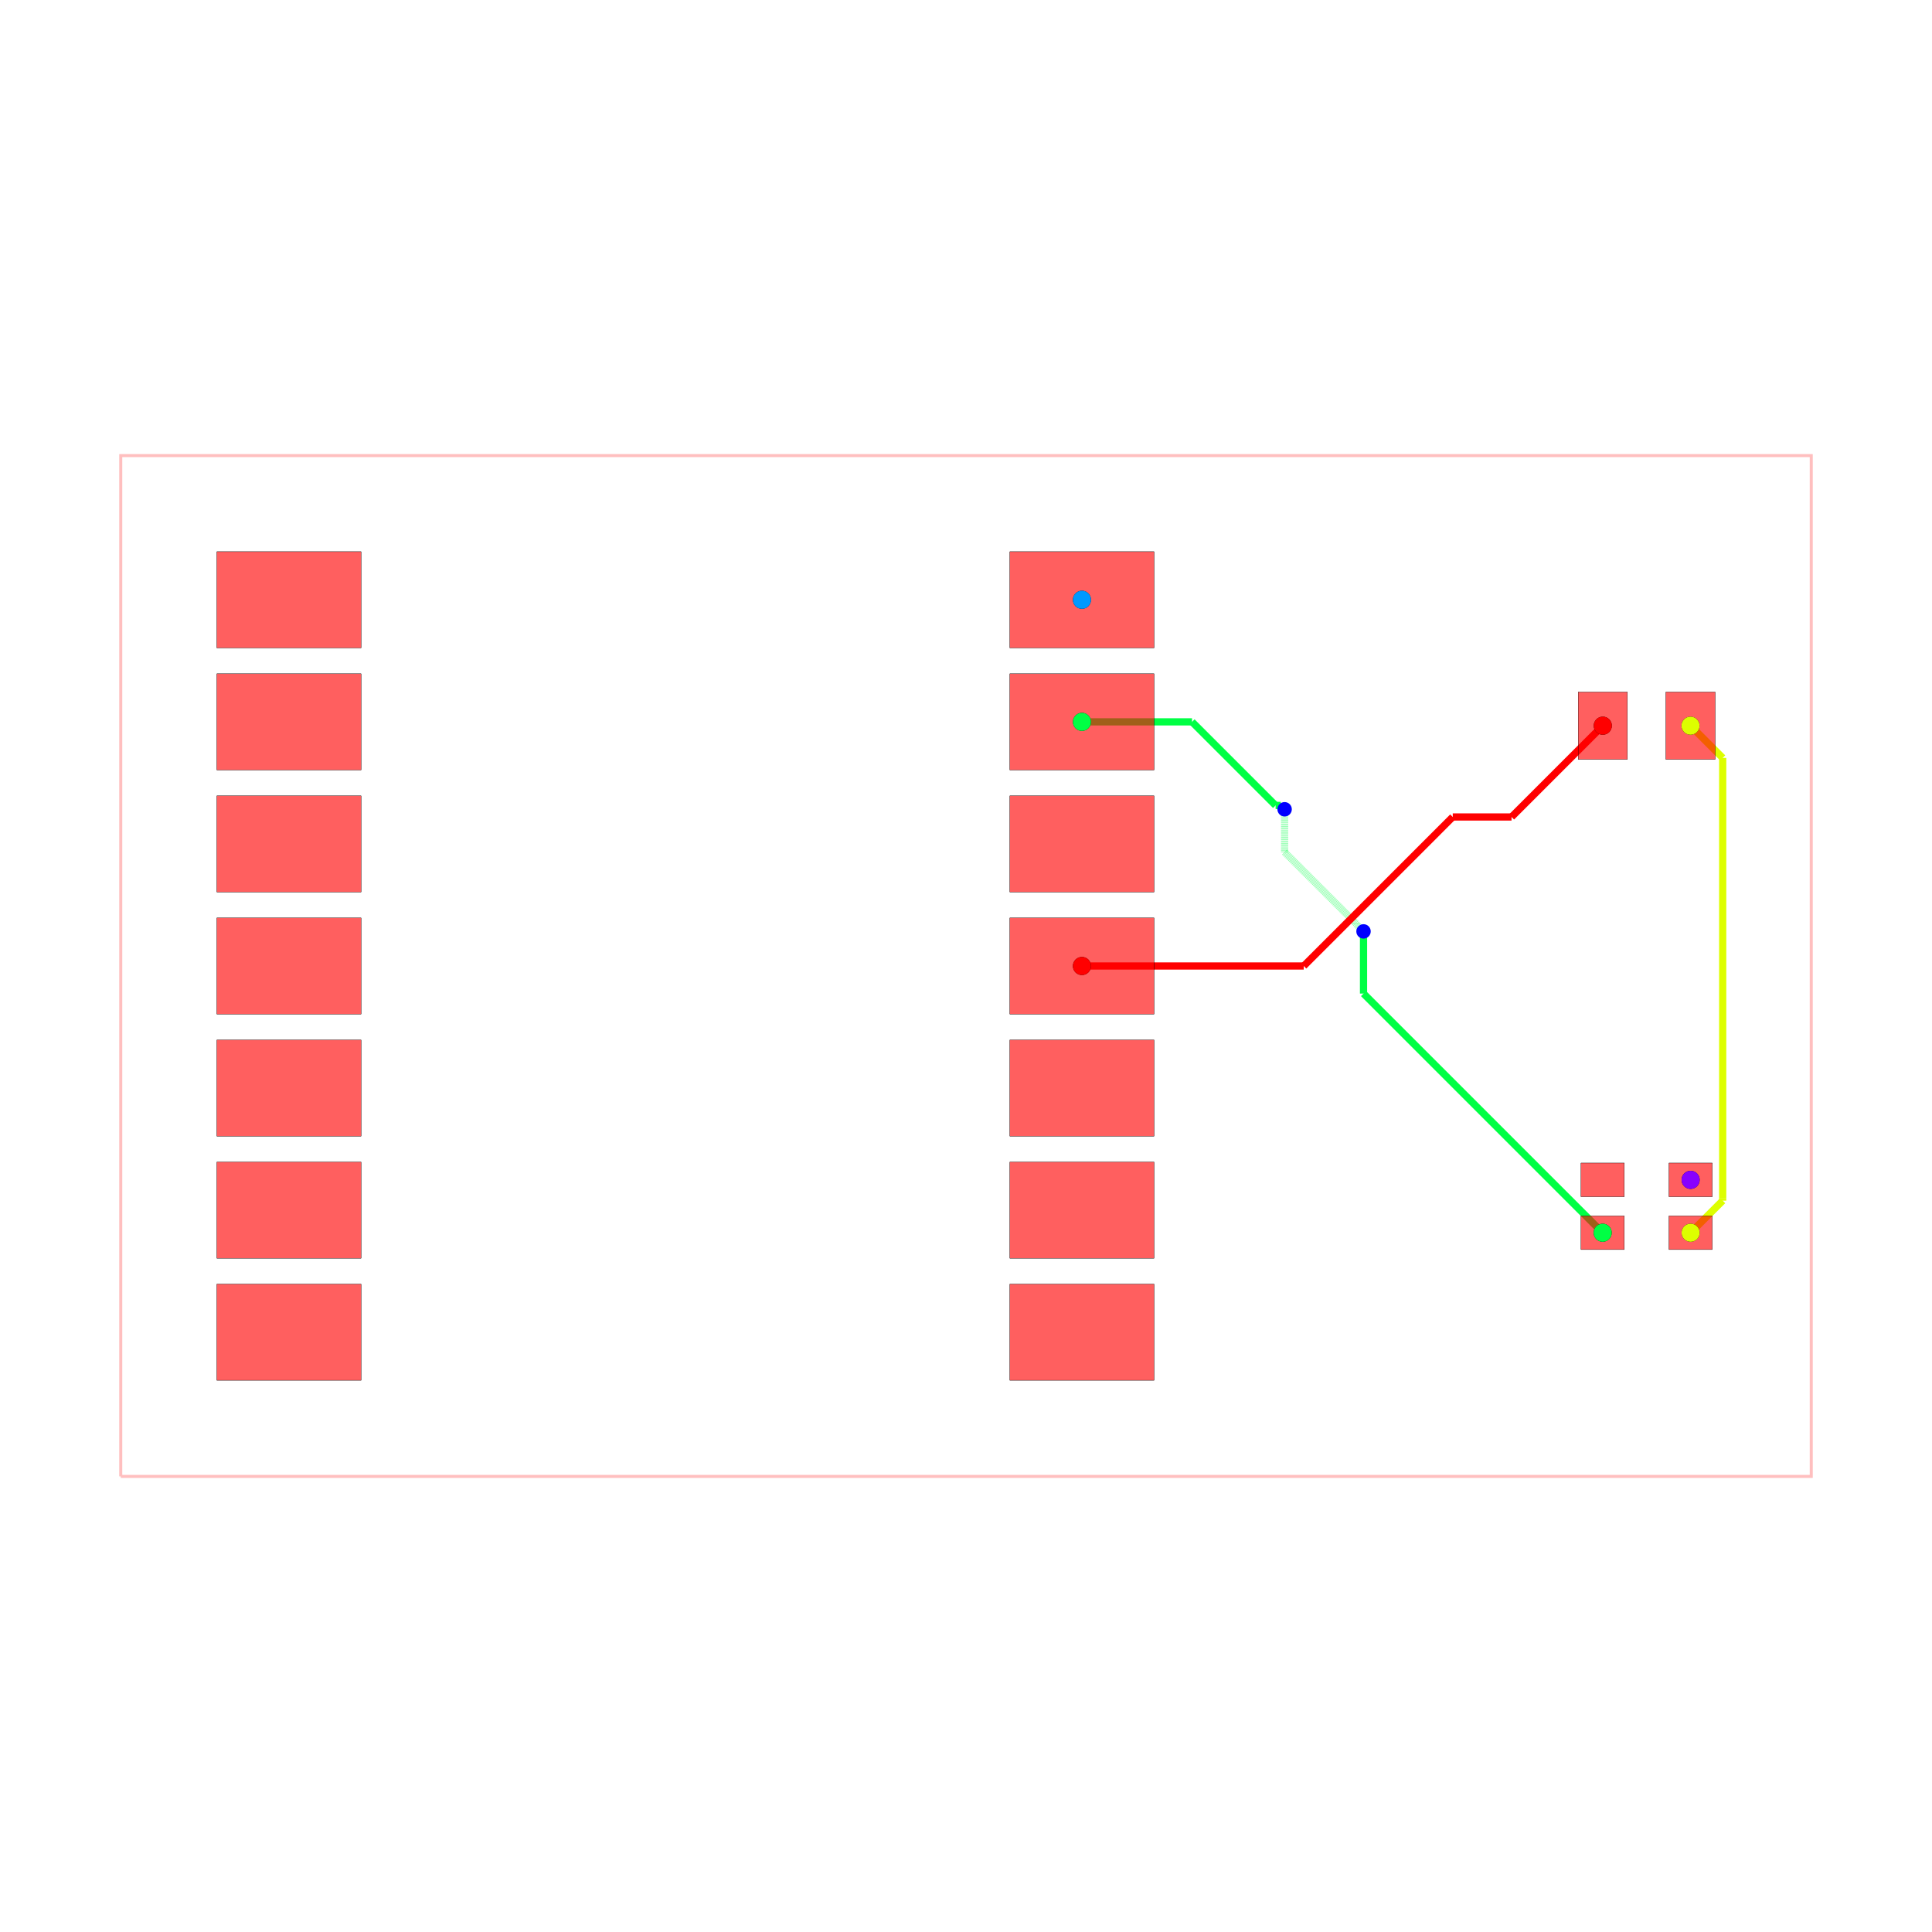
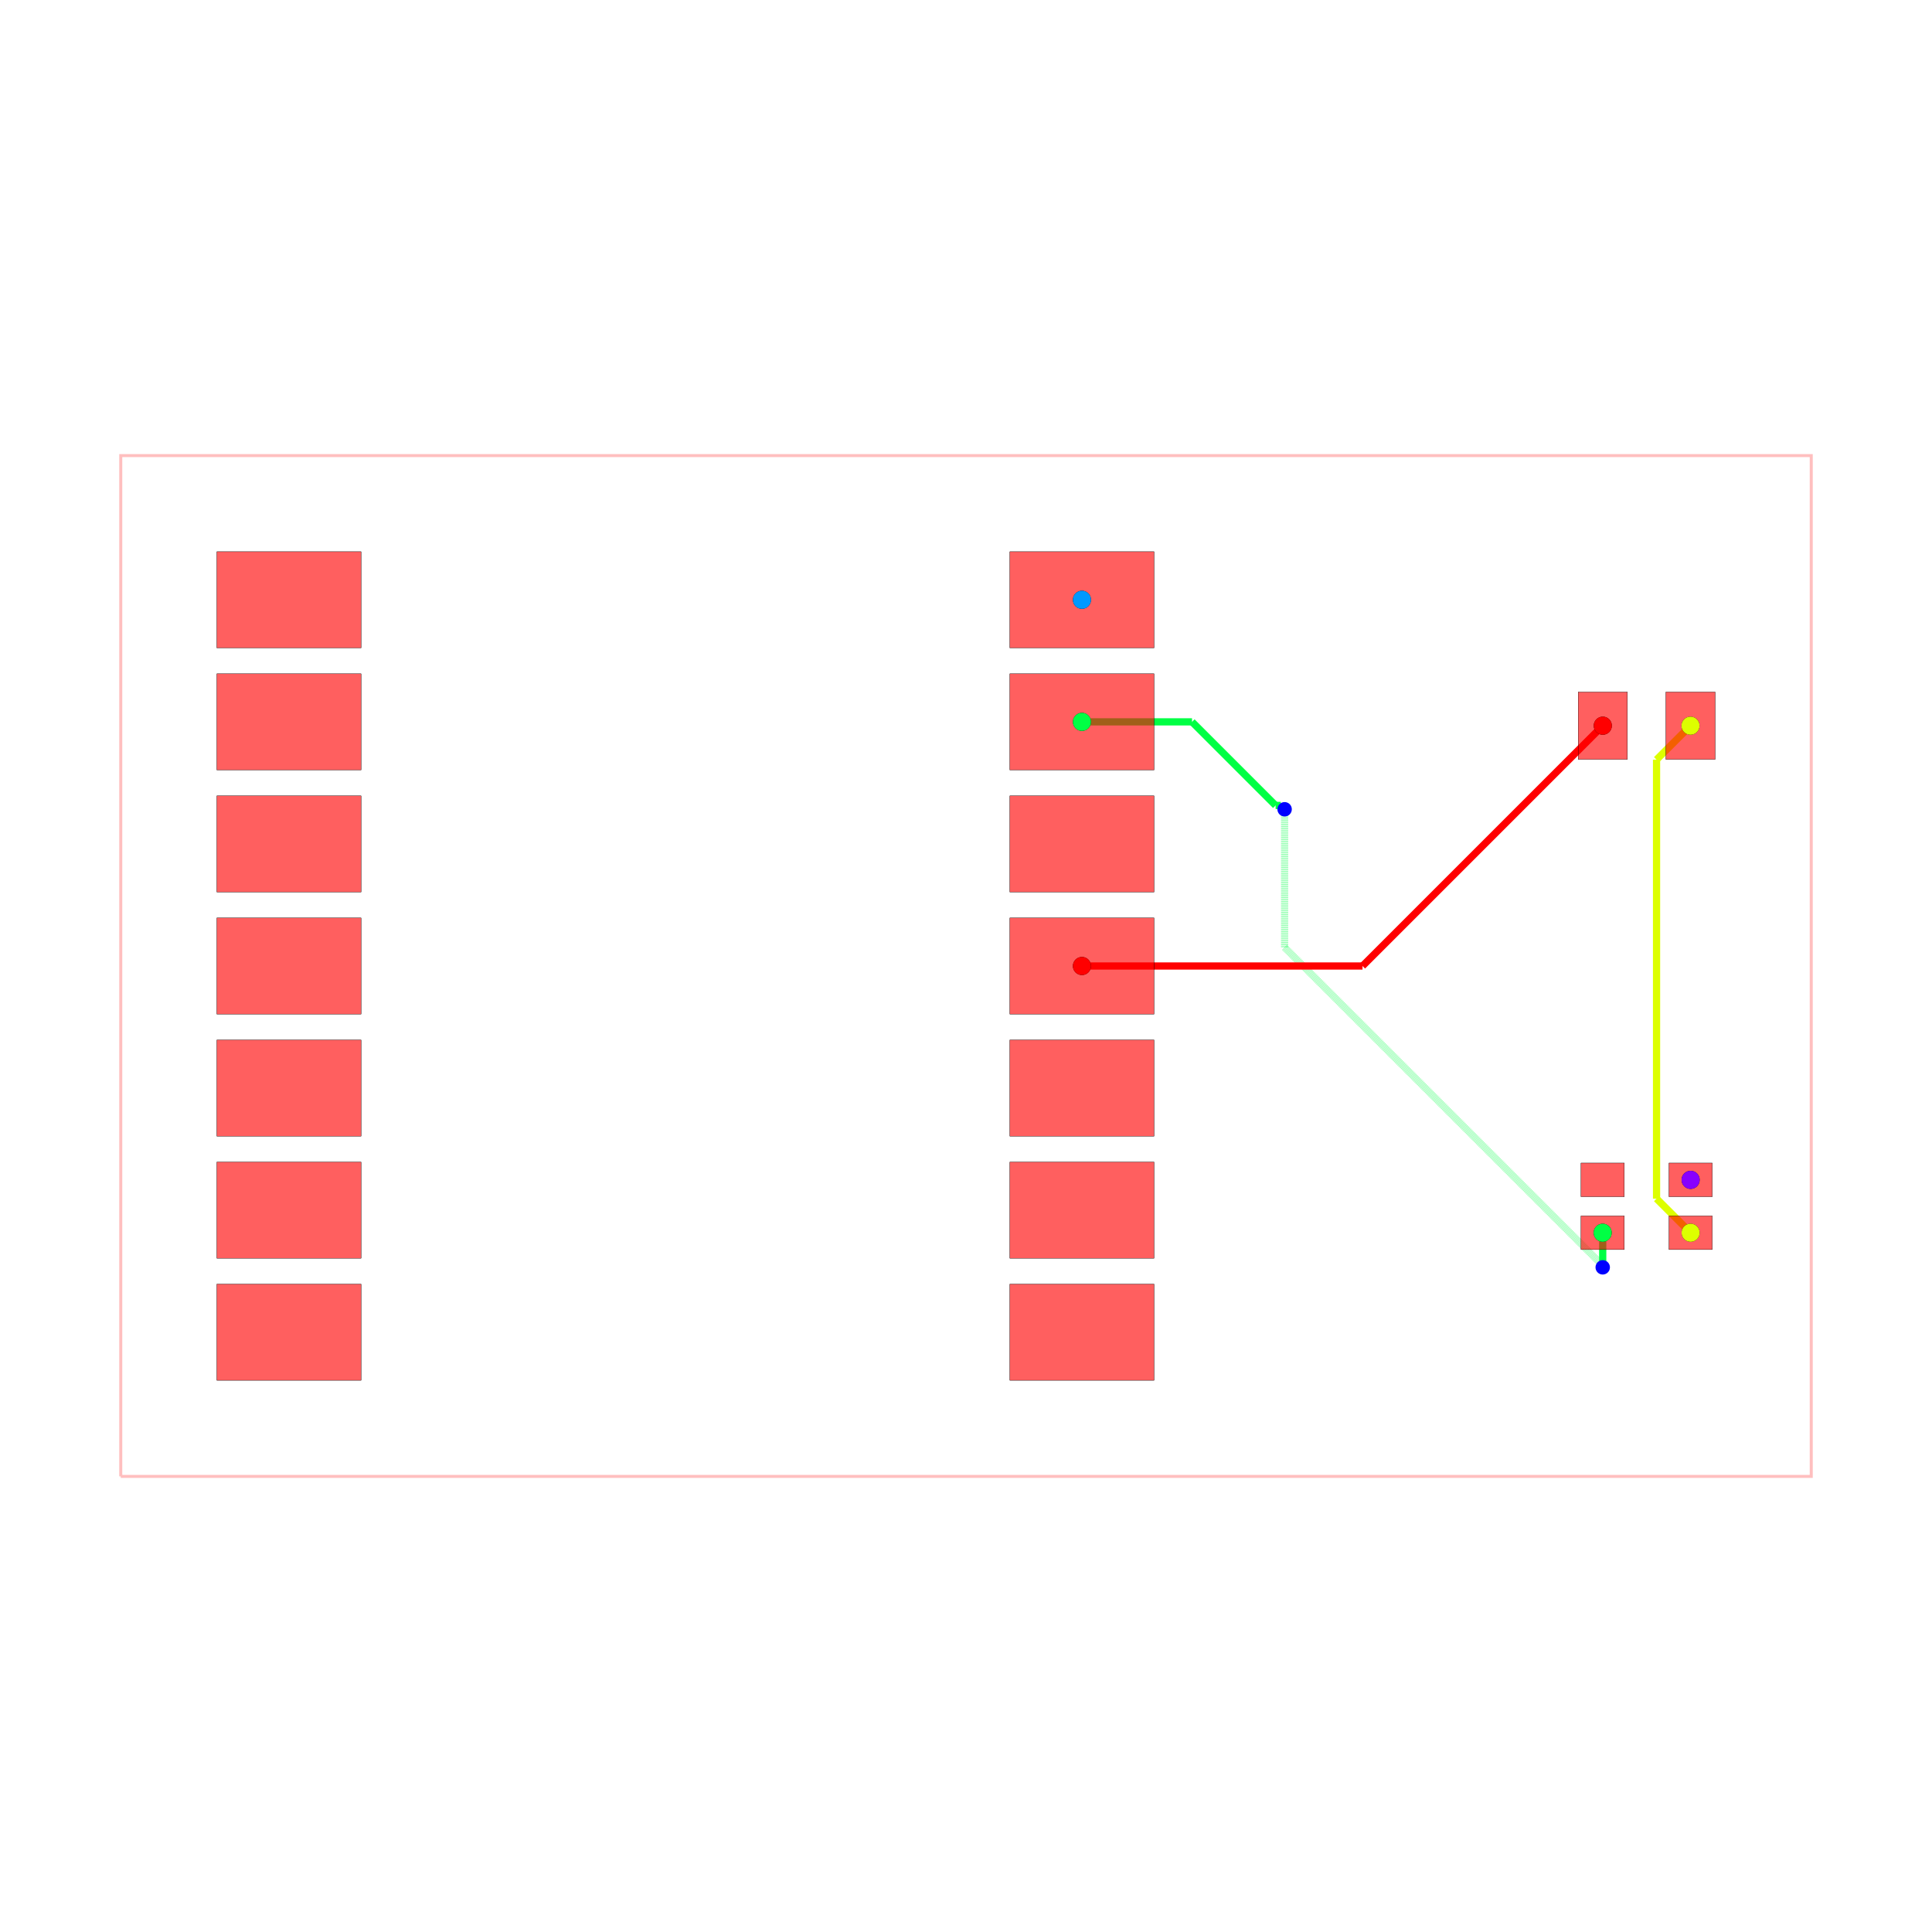
<svg xmlns="http://www.w3.org/2000/svg" width="640" height="640" viewBox="0 0 640 640">
  <rect width="100%" height="100%" fill="white" />
  <g>
    <polyline data-points="-11.749999999999998,-10.620000000000001 23.424999999999997,-10.620000000000001 23.424999999999997,10.620000000000001 -11.749999999999998,10.620000000000001 -11.749999999999998,-10.620000000000001" data-type="line" data-label="" points="40,489.075 600,489.075 600,150.925 40,150.925 40,489.075" fill="none" stroke="rgba(255,0,0,0.25)" stroke-width="1px" />
  </g>
  <g>
    <polyline data-points="8.25,5.08 10.540397408208113,5.08" data-type="line" data-label="" points="358.408,239.124 394.872,239.124" fill="none" stroke="hsl(136, 100%, 50%)" stroke-width="2.388" />
  </g>
  <g>
    <polyline data-points="10.540397408208113,5.08 12.279528853022113,3.3408685551860007" data-type="line" data-label="" points="394.872,239.124 422.56,266.812" fill="none" stroke="hsl(136, 100%, 50%)" stroke-width="2.388" />
  </g>
  <g>
    <polyline data-points="12.279528853022113,3.3408685551860007 12.387131444813999,3.3408685551860007" data-type="line" data-label="" points="422.56,266.812 424.273,266.812" fill="none" stroke="hsl(136, 100%, 50%)" stroke-width="2.388" />
  </g>
  <g>
    <polyline data-points="12.387131444813999,3.3408685551860007 12.467,3.261" data-type="line" data-label="" points="424.273,266.812 425.544,268.084" fill="none" stroke="hsl(136, 100%, 50%)" stroke-width="2.388" />
  </g>
  <g>
-     <polyline data-points="12.467,3.261 12.467,2.3693693557668425" data-type="line" data-label="" points="425.544,268.084 425.544,282.279" fill="none" stroke="rgba(0,255,68,0.5)" stroke-width="2.388" stroke-dasharray="0.2 0.2" />
-   </g>
-   <g>
-     <polyline data-points="12.467,2.3693693557668425 13.957099983747561,0.8792693720192819" data-type="line" data-label="" points="425.544,282.279 449.267,306.002" fill="none" stroke="rgba(0,255,68,0.5)" stroke-width="2.388" stroke-dasharray="0.2 0.2" />
-   </g>
-   <g>
-     <polyline data-points="13.957099983747561,0.8792693720192819 13.957099983747561,0.8719000162524388" data-type="line" data-label="" points="449.267,306.002 449.267,306.119" fill="none" stroke="rgba(0,255,68,0.5)" stroke-width="2.388" stroke-dasharray="0.2 0.2" />
-   </g>
-   <g>
-     <polyline data-points="13.957099983747561,0.8719000162524388 14.109,0.72" data-type="line" data-label="" points="449.267,306.119 451.686,308.537" fill="none" stroke="rgba(0,255,68,0.5)" stroke-width="2.388" stroke-dasharray="0.2 0.2" />
-   </g>
-   <g>
-     <polyline data-points="14.109,0.72 14.109,-0.573999999999999" data-type="line" data-label="" points="451.686,308.537 451.686,329.138" fill="none" stroke="hsl(136, 100%, 50%)" stroke-width="2.388" />
-   </g>
-   <g>
-     <polyline data-points="14.109,-0.573999999999999 19.085,-5.55" data-type="line" data-label="" points="451.686,329.138 530.905,408.358" fill="none" stroke="hsl(136, 100%, 50%)" stroke-width="2.388" />
-   </g>
-   <g>
-     <polyline data-points="20.9125,5 21.582289963488122,4.330210036511879" data-type="line" data-label="" points="560,240.398 570.663,251.061" fill="none" stroke="hsl(68, 100%, 50%)" stroke-width="2.388" />
-   </g>
-   <g>
-     <polyline data-points="21.582289963488122,4.330210036511879 21.582289963488122,-4.826854511394419" data-type="line" data-label="" points="570.663,251.061 570.663,396.845" fill="none" stroke="hsl(68, 100%, 50%)" stroke-width="2.388" />
-   </g>
-   <g>
-     <polyline data-points="21.582289963488122,-4.826854511394419 21.582289963488122,-4.8827100365118765" data-type="line" data-label="" points="570.663,396.845 570.663,397.735" fill="none" stroke="hsl(68, 100%, 50%)" stroke-width="2.388" />
-   </g>
-   <g>
-     <polyline data-points="21.582289963488122,-4.8827100365118765 20.915,-5.55" data-type="line" data-label="" points="570.663,397.735 560.04,408.358" fill="none" stroke="hsl(68, 100%, 50%)" stroke-width="2.388" />
-   </g>
-   <g>
-     <polyline data-points="8.25,0 12.864619062369242,0" data-type="line" data-label="" points="358.408,320 431.875,320" fill="none" stroke="hsl(0, 100%, 50%)" stroke-width="2.388" />
-   </g>
-   <g>
-     <polyline data-points="12.864619062369242,0 15.96548133830432,3.100862275935078" data-type="line" data-label="" points="431.875,320 481.241,270.633" fill="none" stroke="hsl(0, 100%, 50%)" stroke-width="2.388" />
-   </g>
-   <g>
-     <polyline data-points="15.96548133830432,3.100862275935078 17.18886227593508,3.100862275935078" data-type="line" data-label="" points="481.241,270.633 500.718,270.633" fill="none" stroke="hsl(0, 100%, 50%)" stroke-width="2.388" />
-   </g>
-   <g>
-     <polyline data-points="17.18886227593508,3.100862275935078 19.088,5" data-type="line" data-label="" points="500.718,270.633 530.953,240.398" fill="none" stroke="hsl(0, 100%, 50%)" stroke-width="2.388" />
+     <polyline data-points="12.467,3.261 12.467,0.3864215251685943" data-type="line" data-label="" points="425.544,268.084 425.544,313.848" fill="none" stroke="rgba(0,255,68,0.5)" stroke-width="2.388" stroke-dasharray="0.2 0.2" />
+   </g>
+   <g>
+     <polyline data-points="12.467,0.3864215251685943 19.104710762584297,-6.251289237415702" data-type="line" data-label="" points="425.544,313.848 531.219,419.523" fill="none" stroke="rgba(0,255,68,0.5)" stroke-width="2.388" stroke-dasharray="0.2 0.2" />
+   </g>
+   <g>
+     <polyline data-points="19.104710762584297,-6.251289237415702 19.086,-6.2700000000000005" data-type="line" data-label="" points="531.219,419.523 530.921,419.821" fill="none" stroke="rgba(0,255,68,0.5)" stroke-width="2.388" stroke-dasharray="0.2 0.2" />
+   </g>
+   <g>
+     <polyline data-points="19.086,-6.2700000000000005 19.086,-5.5509999999999975" data-type="line" data-label="" points="530.921,419.821 530.921,408.374" fill="none" stroke="hsl(136, 100%, 50%)" stroke-width="2.388" />
+   </g>
+   <g>
+     <polyline data-points="19.086,-5.5509999999999975 19.085,-5.55" data-type="line" data-label="" points="530.921,408.374 530.905,408.358" fill="none" stroke="hsl(136, 100%, 50%)" stroke-width="2.388" />
+   </g>
+   <g>
+     <polyline data-points="20.915,-5.55 20.206070262951766,-4.841070262951766" data-type="line" data-label="" points="560.04,408.358 548.753,397.072" fill="none" stroke="hsl(68, 100%, 50%)" stroke-width="2.388" />
+   </g>
+   <g>
+     <polyline data-points="20.206070262951766,-4.841070262951766 20.206070262951766,4.293070262951767" data-type="line" data-label="" points="548.753,397.072 548.753,251.653" fill="none" stroke="hsl(68, 100%, 50%)" stroke-width="2.388" />
+   </g>
+   <g>
+     <polyline data-points="20.206070262951766,4.293070262951767 20.913,5" data-type="line" data-label="" points="548.753,251.653 560.008,240.398" fill="none" stroke="hsl(68, 100%, 50%)" stroke-width="2.388" />
+   </g>
+   <g>
+     <polyline data-points="8.25,0 14.088000000000001,0" data-type="line" data-label="" points="358.408,320 451.351,320" fill="none" stroke="hsl(0, 100%, 50%)" stroke-width="2.388" />
+   </g>
+   <g>
+     <polyline data-points="14.088000000000001,0 19.088,5" data-type="line" data-label="" points="451.351,320 530.953,240.398" fill="none" stroke="hsl(0, 100%, 50%)" stroke-width="2.388" />
  </g>
  <g>
    <rect data-type="rect" data-label="top" data-x="-8.25" data-y="7.62" x="71.841" y="182.766" width="47.761" height="31.841" fill="rgba(255,0,0,0.25)" stroke="black" stroke-width="0.063" />
  </g>
  <g>
    <rect data-type="rect" data-label="top" data-x="-8.25" data-y="5.08" x="71.841" y="223.204" width="47.761" height="31.841" fill="rgba(255,0,0,0.25)" stroke="black" stroke-width="0.063" />
  </g>
  <g>
    <rect data-type="rect" data-label="top" data-x="-8.25" data-y="2.54" x="71.841" y="263.642" width="47.761" height="31.841" fill="rgba(255,0,0,0.25)" stroke="black" stroke-width="0.063" />
  </g>
  <g>
    <rect data-type="rect" data-label="top" data-x="-8.25" data-y="0" x="71.841" y="304.08" width="47.761" height="31.841" fill="rgba(255,0,0,0.25)" stroke="black" stroke-width="0.063" />
  </g>
  <g>
    <rect data-type="rect" data-label="top" data-x="-8.25" data-y="-2.54" x="71.841" y="344.517" width="47.761" height="31.841" fill="rgba(255,0,0,0.25)" stroke="black" stroke-width="0.063" />
  </g>
  <g>
    <rect data-type="rect" data-label="top" data-x="-8.25" data-y="-5.079999999999999" x="71.841" y="384.955" width="47.761" height="31.841" fill="rgba(255,0,0,0.25)" stroke="black" stroke-width="0.063" />
  </g>
  <g>
    <rect data-type="rect" data-label="top" data-x="-8.25" data-y="-7.62" x="71.841" y="425.393" width="47.761" height="31.841" fill="rgba(255,0,0,0.25)" stroke="black" stroke-width="0.063" />
  </g>
  <g>
    <rect data-type="rect" data-label="top source_net_1" data-x="8.25" data-y="7.62" x="334.527" y="182.766" width="47.761" height="31.841" fill="rgba(255,0,0,0.25)" stroke="black" stroke-width="0.063" />
  </g>
  <g>
    <rect data-type="rect" data-label="top source_net_0" data-x="8.25" data-y="5.08" x="334.527" y="223.204" width="47.761" height="31.841" fill="rgba(255,0,0,0.25)" stroke="black" stroke-width="0.063" />
  </g>
  <g>
    <rect data-type="rect" data-label="top" data-x="8.25" data-y="2.54" x="334.527" y="263.642" width="47.761" height="31.841" fill="rgba(255,0,0,0.25)" stroke="black" stroke-width="0.063" />
  </g>
  <g>
    <rect data-type="rect" data-label="top source_trace_2" data-x="8.25" data-y="0" x="334.527" y="304.08" width="47.761" height="31.841" fill="rgba(255,0,0,0.25)" stroke="black" stroke-width="0.063" />
  </g>
  <g>
    <rect data-type="rect" data-label="top" data-x="8.25" data-y="-2.54" x="334.527" y="344.517" width="47.761" height="31.841" fill="rgba(255,0,0,0.25)" stroke="black" stroke-width="0.063" />
  </g>
  <g>
    <rect data-type="rect" data-label="top" data-x="8.25" data-y="-5.079999999999999" x="334.527" y="384.955" width="47.761" height="31.841" fill="rgba(255,0,0,0.25)" stroke="black" stroke-width="0.063" />
  </g>
  <g>
    <rect data-type="rect" data-label="top" data-x="8.25" data-y="-7.62" x="334.527" y="425.393" width="47.761" height="31.841" fill="rgba(255,0,0,0.25)" stroke="black" stroke-width="0.063" />
  </g>
  <g>
    <rect data-type="rect" data-label="top source_trace_2" data-x="19.0875" data-y="5" x="522.786" y="229.254" width="16.318" height="22.289" fill="rgba(255,0,0,0.25)" stroke="black" stroke-width="0.063" />
  </g>
  <g>
    <rect data-type="rect" data-label="top source_trace_5" data-x="20.9125" data-y="5" x="551.841" y="229.254" width="16.318" height="22.289" fill="rgba(255,0,0,0.25)" stroke="black" stroke-width="0.063" />
  </g>
  <g>
    <rect data-type="rect" data-label="top" data-x="19.08496500000001" data-y="-4.449963000000025" x="523.741" y="385.273" width="14.328" height="11.144" fill="rgba(255,0,0,0.25)" stroke="black" stroke-width="0.063" />
  </g>
  <g>
    <rect data-type="rect" data-label="top source_net_0" data-x="19.08496500000001" data-y="-5.550036999999975" x="523.741" y="402.787" width="14.328" height="11.144" fill="rgba(255,0,0,0.25)" stroke="black" stroke-width="0.063" />
  </g>
  <g>
    <rect data-type="rect" data-label="top source_trace_5" data-x="20.91503499999999" data-y="-5.550036999999975" x="552.876" y="402.787" width="14.328" height="11.144" fill="rgba(255,0,0,0.25)" stroke="black" stroke-width="0.063" />
  </g>
  <g>
    <rect data-type="rect" data-label="top source_net_2" data-x="20.91503499999999" data-y="-4.449963000000025" x="552.876" y="385.273" width="14.328" height="11.144" fill="rgba(255,0,0,0.25)" stroke="black" stroke-width="0.063" />
  </g>
  <g>
    <rect data-type="rect" data-label="top" data-x="-8.25" data-y="7.62" x="71.841" y="182.766" width="47.761" height="31.841" fill="rgba(255,0,0,0.5)" stroke="black" stroke-width="0.063" />
  </g>
  <g>
    <rect data-type="rect" data-label="top" data-x="-8.25" data-y="5.08" x="71.841" y="223.204" width="47.761" height="31.841" fill="rgba(255,0,0,0.5)" stroke="black" stroke-width="0.063" />
  </g>
  <g>
    <rect data-type="rect" data-label="top" data-x="-8.25" data-y="2.54" x="71.841" y="263.642" width="47.761" height="31.841" fill="rgba(255,0,0,0.5)" stroke="black" stroke-width="0.063" />
  </g>
  <g>
    <rect data-type="rect" data-label="top" data-x="-8.25" data-y="0" x="71.841" y="304.08" width="47.761" height="31.841" fill="rgba(255,0,0,0.5)" stroke="black" stroke-width="0.063" />
  </g>
  <g>
    <rect data-type="rect" data-label="top" data-x="-8.25" data-y="-2.54" x="71.841" y="344.517" width="47.761" height="31.841" fill="rgba(255,0,0,0.5)" stroke="black" stroke-width="0.063" />
  </g>
  <g>
    <rect data-type="rect" data-label="top" data-x="-8.25" data-y="-5.079999999999999" x="71.841" y="384.955" width="47.761" height="31.841" fill="rgba(255,0,0,0.5)" stroke="black" stroke-width="0.063" />
  </g>
  <g>
    <rect data-type="rect" data-label="top" data-x="-8.25" data-y="-7.62" x="71.841" y="425.393" width="47.761" height="31.841" fill="rgba(255,0,0,0.5)" stroke="black" stroke-width="0.063" />
  </g>
  <g>
    <rect data-type="rect" data-label="top source_net_1" data-x="8.25" data-y="7.62" x="334.527" y="182.766" width="47.761" height="31.841" fill="rgba(255,0,0,0.5)" stroke="black" stroke-width="0.063" />
  </g>
  <g>
    <rect data-type="rect" data-label="top source_net_0" data-x="8.25" data-y="5.08" x="334.527" y="223.204" width="47.761" height="31.841" fill="rgba(255,0,0,0.5)" stroke="black" stroke-width="0.063" />
  </g>
  <g>
    <rect data-type="rect" data-label="top" data-x="8.25" data-y="2.54" x="334.527" y="263.642" width="47.761" height="31.841" fill="rgba(255,0,0,0.5)" stroke="black" stroke-width="0.063" />
  </g>
  <g>
    <rect data-type="rect" data-label="top source_trace_2" data-x="8.25" data-y="0" x="334.527" y="304.08" width="47.761" height="31.841" fill="rgba(255,0,0,0.5)" stroke="black" stroke-width="0.063" />
  </g>
  <g>
    <rect data-type="rect" data-label="top" data-x="8.25" data-y="-2.54" x="334.527" y="344.517" width="47.761" height="31.841" fill="rgba(255,0,0,0.5)" stroke="black" stroke-width="0.063" />
  </g>
  <g>
    <rect data-type="rect" data-label="top" data-x="8.25" data-y="-5.079999999999999" x="334.527" y="384.955" width="47.761" height="31.841" fill="rgba(255,0,0,0.5)" stroke="black" stroke-width="0.063" />
  </g>
  <g>
    <rect data-type="rect" data-label="top" data-x="8.25" data-y="-7.62" x="334.527" y="425.393" width="47.761" height="31.841" fill="rgba(255,0,0,0.5)" stroke="black" stroke-width="0.063" />
  </g>
  <g>
    <rect data-type="rect" data-label="top source_trace_2" data-x="19.0875" data-y="5" x="522.786" y="229.254" width="16.318" height="22.289" fill="rgba(255,0,0,0.5)" stroke="black" stroke-width="0.063" />
  </g>
  <g>
    <rect data-type="rect" data-label="top source_trace_5" data-x="20.9125" data-y="5" x="551.841" y="229.254" width="16.318" height="22.289" fill="rgba(255,0,0,0.5)" stroke="black" stroke-width="0.063" />
  </g>
  <g>
    <rect data-type="rect" data-label="top" data-x="19.08496500000001" data-y="-4.449963000000025" x="523.741" y="385.273" width="14.328" height="11.144" fill="rgba(255,0,0,0.5)" stroke="black" stroke-width="0.063" />
  </g>
  <g>
    <rect data-type="rect" data-label="top source_net_0" data-x="19.08496500000001" data-y="-5.550036999999975" x="523.741" y="402.787" width="14.328" height="11.144" fill="rgba(255,0,0,0.5)" stroke="black" stroke-width="0.063" />
  </g>
  <g>
    <rect data-type="rect" data-label="top source_trace_5" data-x="20.91503499999999" data-y="-5.550036999999975" x="552.876" y="402.787" width="14.328" height="11.144" fill="rgba(255,0,0,0.5)" stroke="black" stroke-width="0.063" />
  </g>
  <g>
    <rect data-type="rect" data-label="top source_net_2" data-x="20.91503499999999" data-y="-4.449963000000025" x="552.876" y="385.273" width="14.328" height="11.144" fill="rgba(255,0,0,0.5)" stroke="black" stroke-width="0.063" />
  </g>
  <circle data-type="circle" data-label="" data-x="12.467" data-y="3.261" cx="425.544" cy="268.084" r="2.388" fill="blue" stroke="none" stroke-width="0.063" />
-   <circle data-type="circle" data-label="" data-x="14.109" data-y="0.72" cx="451.686" cy="308.537" r="2.388" fill="blue" stroke="none" stroke-width="0.063" />
+   <circle data-type="circle" data-label="" data-x="19.086" data-y="-6.2700000000000005" cx="530.921" cy="419.821" r="2.388" fill="blue" stroke="none" stroke-width="0.063" />
  <g>
    <circle data-type="point" data-label="source_trace_2 pcb_port_10" data-x="8.25" data-y="0" cx="358.408" cy="320" r="3" fill="black" />
  </g>
  <g>
    <circle data-type="point" data-label="source_trace_2 pcb_port_14" data-x="19.0875" data-y="5" cx="530.945" cy="240.398" r="3" fill="black" />
  </g>
  <g>
    <circle data-type="point" data-label="source_trace_5 pcb_port_18" data-x="20.91503499999999" data-y="-5.550036999999975" cx="560.04" cy="408.359" r="3" fill="black" />
  </g>
  <g>
    <circle data-type="point" data-label="source_trace_5 pcb_port_15" data-x="20.9125" data-y="5" cx="560" cy="240.398" r="3" fill="black" />
  </g>
  <g>
    <circle data-type="point" data-label="source_net_0 pcb_port_8" data-x="8.25" data-y="5.08" cx="358.408" cy="239.124" r="3" fill="black" />
  </g>
  <g>
    <circle data-type="point" data-label="source_net_0 pcb_port_17" data-x="19.08496500000001" data-y="-5.550036999999975" cx="530.905" cy="408.359" r="3" fill="black" />
  </g>
  <g>
    <circle data-type="point" data-label="source_net_1 pcb_port_7" data-x="8.25" data-y="7.62" cx="358.408" cy="198.687" r="3" fill="black" />
  </g>
  <g>
    <circle data-type="point" data-label="source_net_2 pcb_port_19" data-x="20.91503499999999" data-y="-4.449963000000025" cx="560.04" cy="390.845" r="3" fill="black" />
  </g>
  <g>
    <circle data-type="point" data-label="source_trace_2 source_trace_2 top" data-x="8.25" data-y="0" cx="358.408" cy="320" r="3" fill="hsl(0, 100%, 50%)" />
  </g>
  <g>
    <circle data-type="point" data-label="source_trace_2 source_trace_2 top" data-x="19.0875" data-y="5" cx="530.945" cy="240.398" r="3" fill="hsl(0, 100%, 50%)" />
  </g>
  <g>
    <circle data-type="point" data-label="source_trace_5 source_trace_5 top" data-x="20.91503499999999" data-y="-5.550036999999975" cx="560.04" cy="408.359" r="3" fill="hsl(68, 100%, 50%)" />
  </g>
  <g>
    <circle data-type="point" data-label="source_trace_5 source_trace_5 top" data-x="20.9125" data-y="5" cx="560" cy="240.398" r="3" fill="hsl(68, 100%, 50%)" />
  </g>
  <g>
    <circle data-type="point" data-label="source_net_0 source_net_0 top" data-x="8.25" data-y="5.08" cx="358.408" cy="239.124" r="3" fill="hsl(136, 100%, 50%)" />
  </g>
  <g>
    <circle data-type="point" data-label="source_net_0 source_net_0 top" data-x="19.08496500000001" data-y="-5.550036999999975" cx="530.905" cy="408.359" r="3" fill="hsl(136, 100%, 50%)" />
  </g>
  <g>
    <circle data-type="point" data-label="source_net_1 source_net_1 top" data-x="8.25" data-y="7.62" cx="358.408" cy="198.687" r="3" fill="hsl(204, 100%, 50%)" />
  </g>
  <g>
    <circle data-type="point" data-label="source_net_2 source_net_2 top" data-x="20.91503499999999" data-y="-4.449963000000025" cx="560.04" cy="390.845" r="3" fill="hsl(272, 100%, 50%)" />
  </g>
  <g id="crosshair" style="display: none">
    <line id="crosshair-h" y1="0" y2="640" stroke="#666" stroke-width="0.5" />
    <line id="crosshair-v" x1="0" x2="640" stroke="#666" stroke-width="0.5" />
    <text id="coordinates" font-family="monospace" font-size="12" fill="#666" />
  </g>
</svg>
